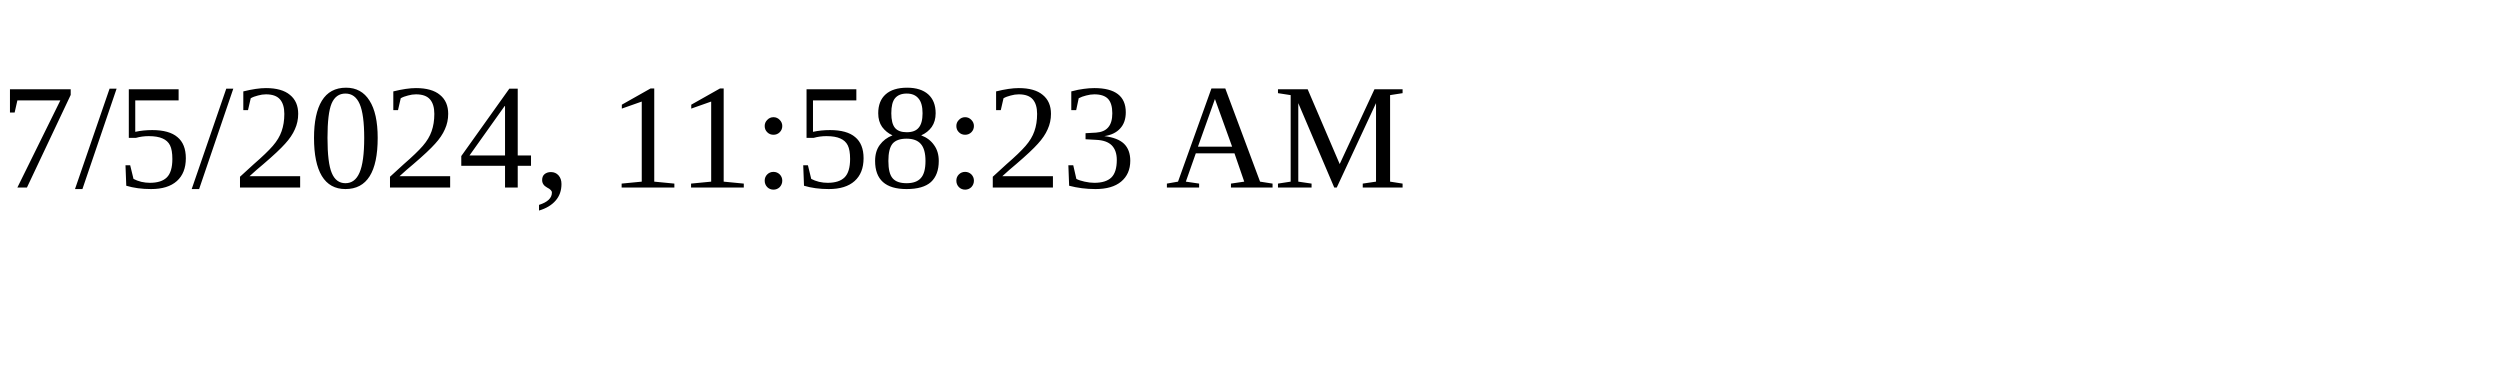
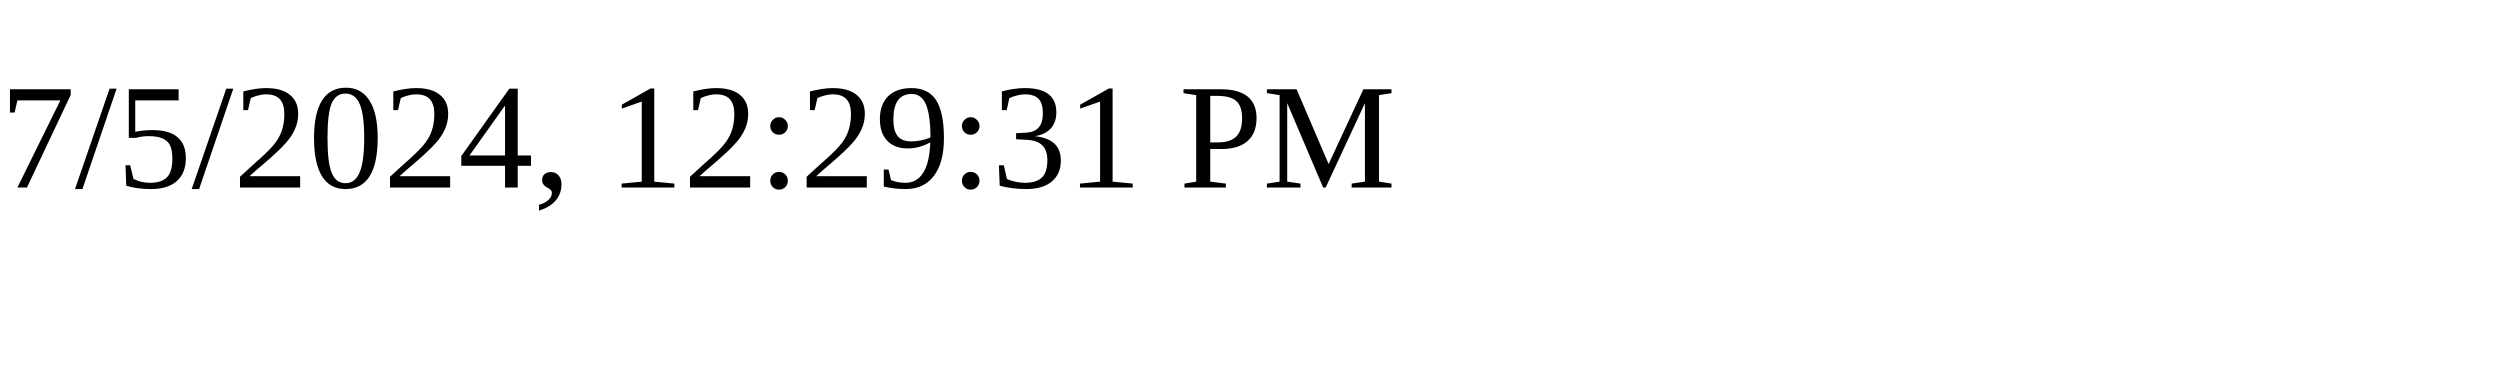
<svg xmlns="http://www.w3.org/2000/svg" height="30" width="200">
-   <text x="0" y="15">7/5/2024, 11:58:23 AM</text>
+   <text x="0" y="15">7/5/2024, 12:29:31 PM</text>
</svg>
